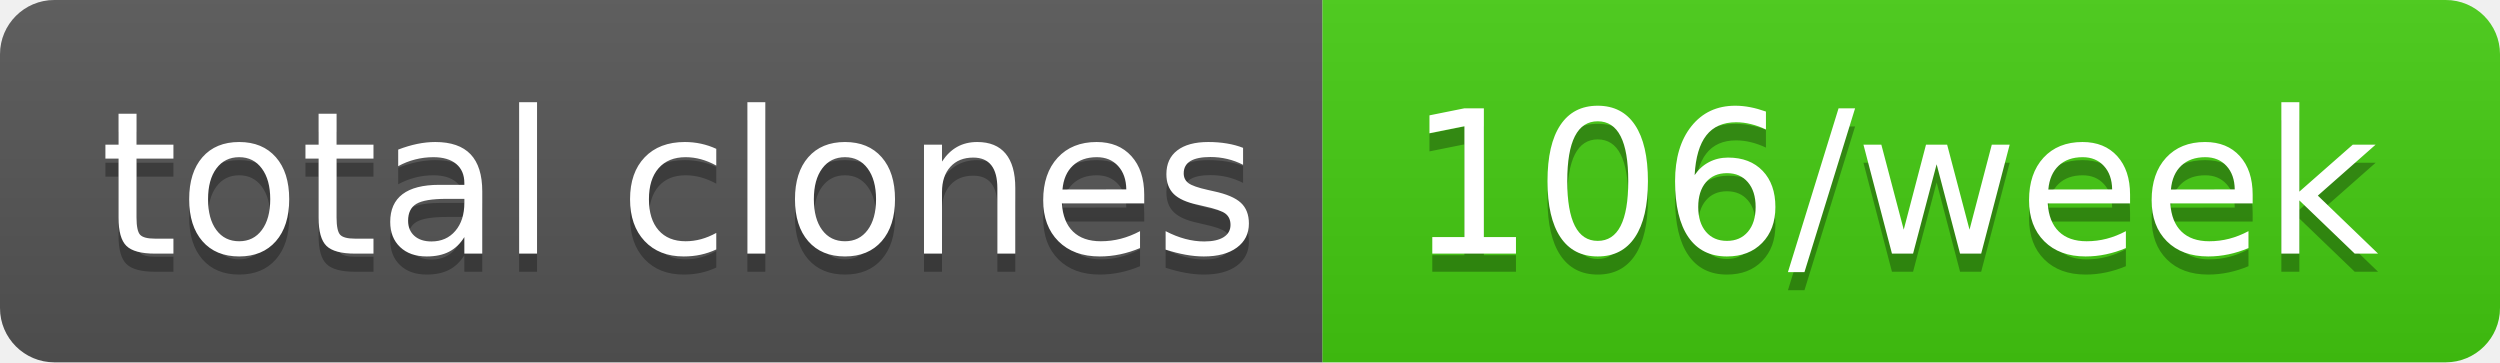
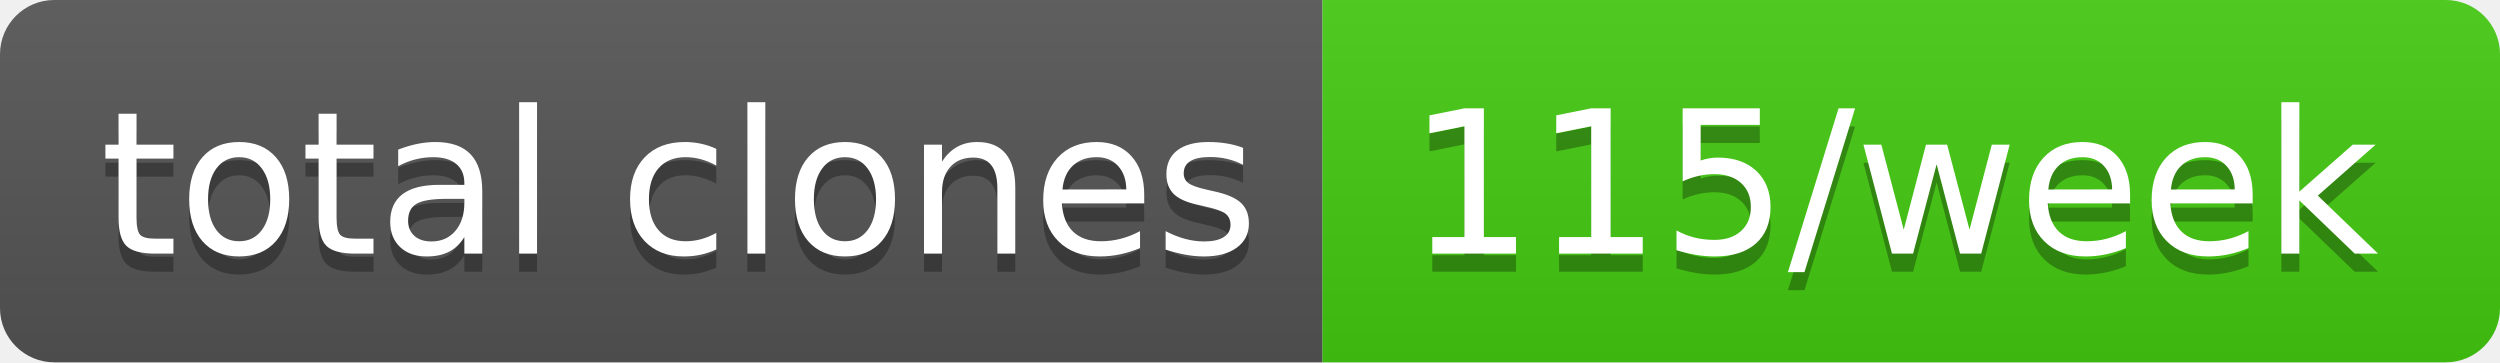
- <svg xmlns="http://www.w3.org/2000/svg" width="138" height="20" role="img" aria-label="total clones: 106/week">
+ <svg xmlns="http://www.w3.org/2000/svg" width="138" height="20" role="img" aria-label="total clones: 115/week">
  <linearGradient id="s" x2="0" y2="100%">
    <stop offset="0" stop-color="#bbb" stop-opacity=".1" />
    <stop offset="1" stop-opacity=".1" />
  </linearGradient>
  <clipPath id="r">
    <rect width="138" height="20" rx="3" fill="#fff" />
  </clipPath>
  <g clip-path="url(#r)">
    <rect width="73" height="20" fill="#555" />
    <rect x="73" width="65" height="20" fill="#4c1" />
    <rect width="138" height="20" fill="url(#s)" />
  </g>
  <g fill="#fff" text-anchor="middle" font-family="Verdana,Geneva,DejaVu Sans,sans-serif" text-rendering="geometricPrecision" font-size="110">
    <text aria-hidden="true" x="375" y="150" fill="#010101" fill-opacity=".3" transform="scale(.1)" textLength="630">total clones</text>
    <text x="375" y="140" transform="scale(.1)" fill="#fff" textLength="630">total clones</text>
-     <text aria-hidden="true" x="1045" y="150" fill="#010101" fill-opacity=".3" transform="scale(.1)" textLength="550">106/week</text>
-     <text x="1045" y="140" transform="scale(.1)" fill="#fff" textLength="550">106/week</text>
+     <text aria-hidden="true" x="1045" y="150" fill="#010101" fill-opacity=".3" transform="scale(.1)" textLength="550">115/week</text>
+     <text x="1045" y="140" transform="scale(.1)" fill="#fff" textLength="550">115/week</text>
  </g>
</svg>
